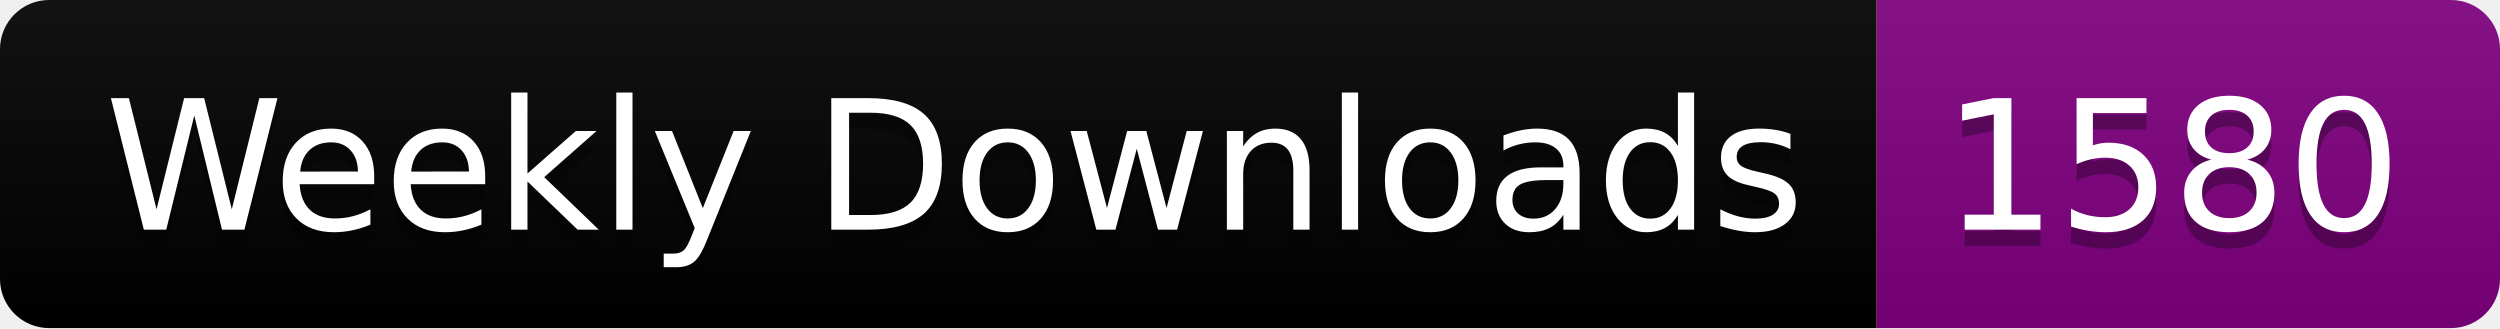
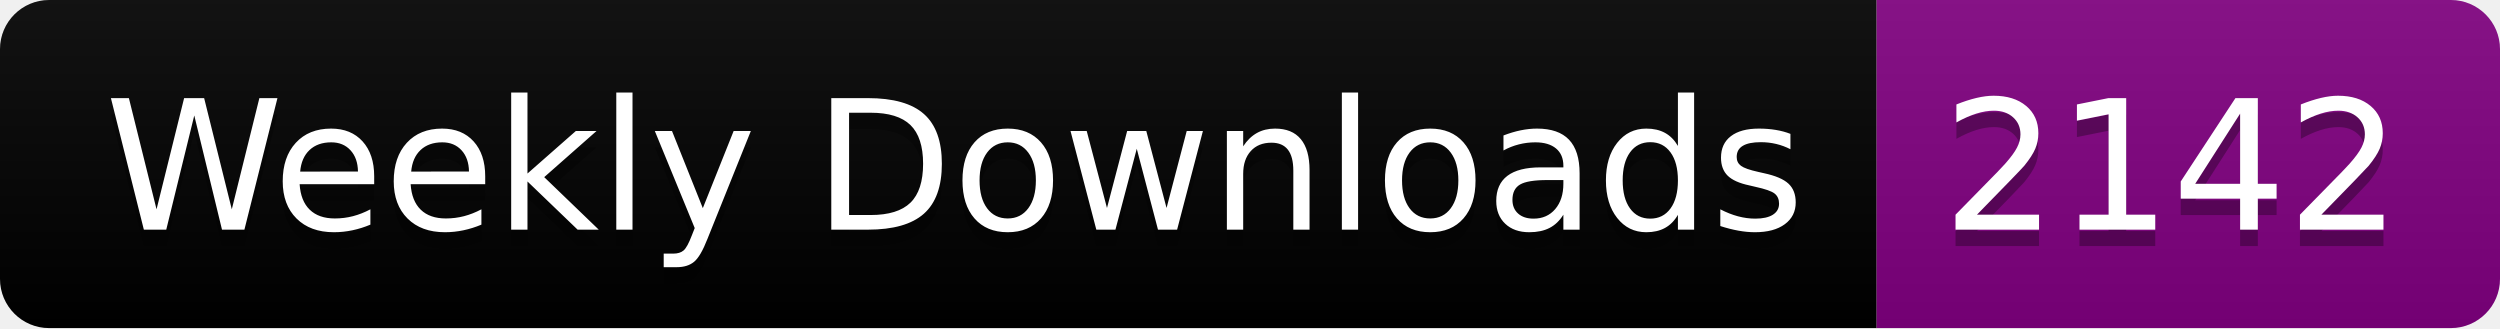
<svg xmlns="http://www.w3.org/2000/svg" width="152.4" height="20">
  <linearGradient id="smooth" x2="0" y2="100%">
    <stop offset="0" stop-color="#bbb" stop-opacity=".1" />
    <stop offset="1" stop-opacity=".1" />
  </linearGradient>
  <clipPath id="round">
    <rect width="152.4" height="20" rx="3" fill="#fff" />
  </clipPath>
  <g clip-path="url(#round)">
    <rect width="114.4" height="20" fill="black" />
    <rect x="114.4" width="38.0" height="20" fill="purple" />
    <rect width="152.4" height="20" fill="url(#smooth)" />
  </g>
  <g fill="#fff" text-anchor="middle" font-family="DejaVu Sans,Verdana,Geneva,sans-serif" font-size="110">
    <text x="582.0" y="150" fill="#010101" fill-opacity=".3" transform="scale(0.1)" textLength="1044.0" lengthAdjust="spacing">Weekly Downloads</text>
    <text x="582.0" y="140" transform="scale(0.1)" textLength="1044.0" lengthAdjust="spacing">Weekly Downloads</text>
-     <text x="1324.0" y="150" fill="#010101" fill-opacity=".3" transform="scale(0.1)" textLength="280.0" lengthAdjust="spacing">1580</text>
-     <text x="1324.0" y="140" transform="scale(0.1)" textLength="280.0" lengthAdjust="spacing">1580</text>
+     <text x="1324.0" y="150" fill="#010101" fill-opacity=".3" transform="scale(0.1)" textLength="280.0" lengthAdjust="spacing">2142</text>
+     <text x="1324.0" y="140" transform="scale(0.1)" textLength="280.0" lengthAdjust="spacing">2142</text>
  </g>
</svg>
